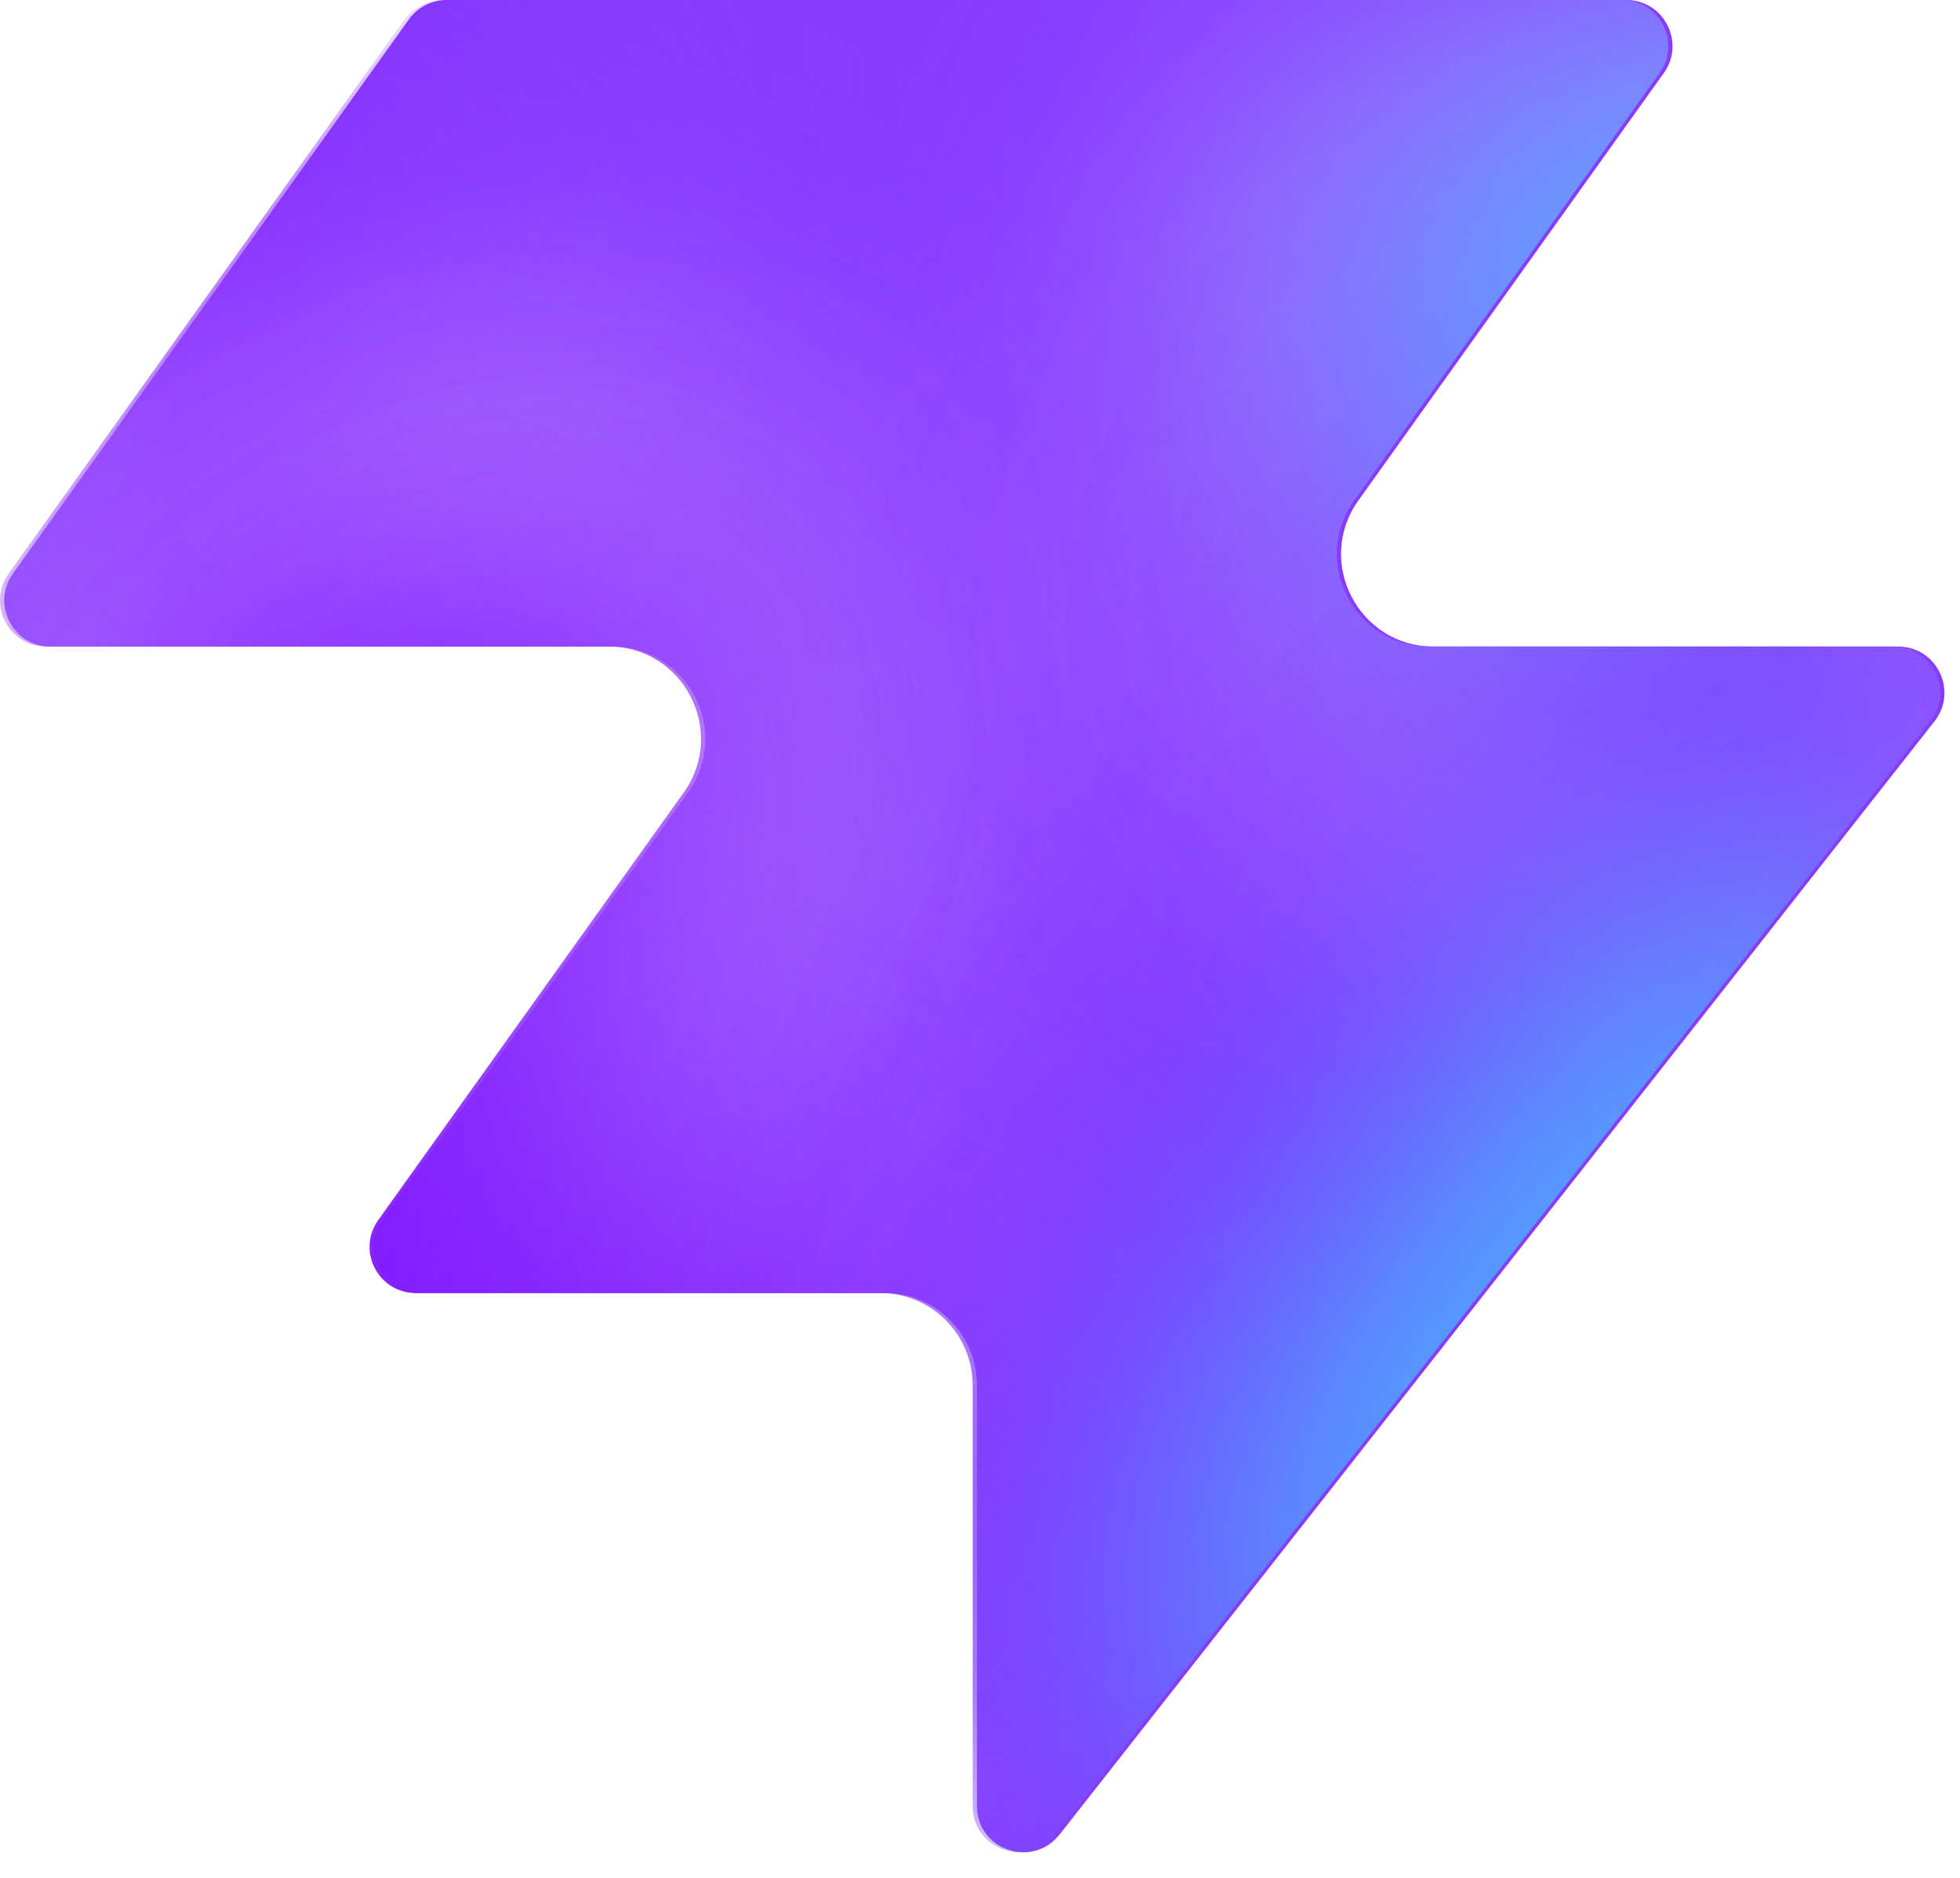
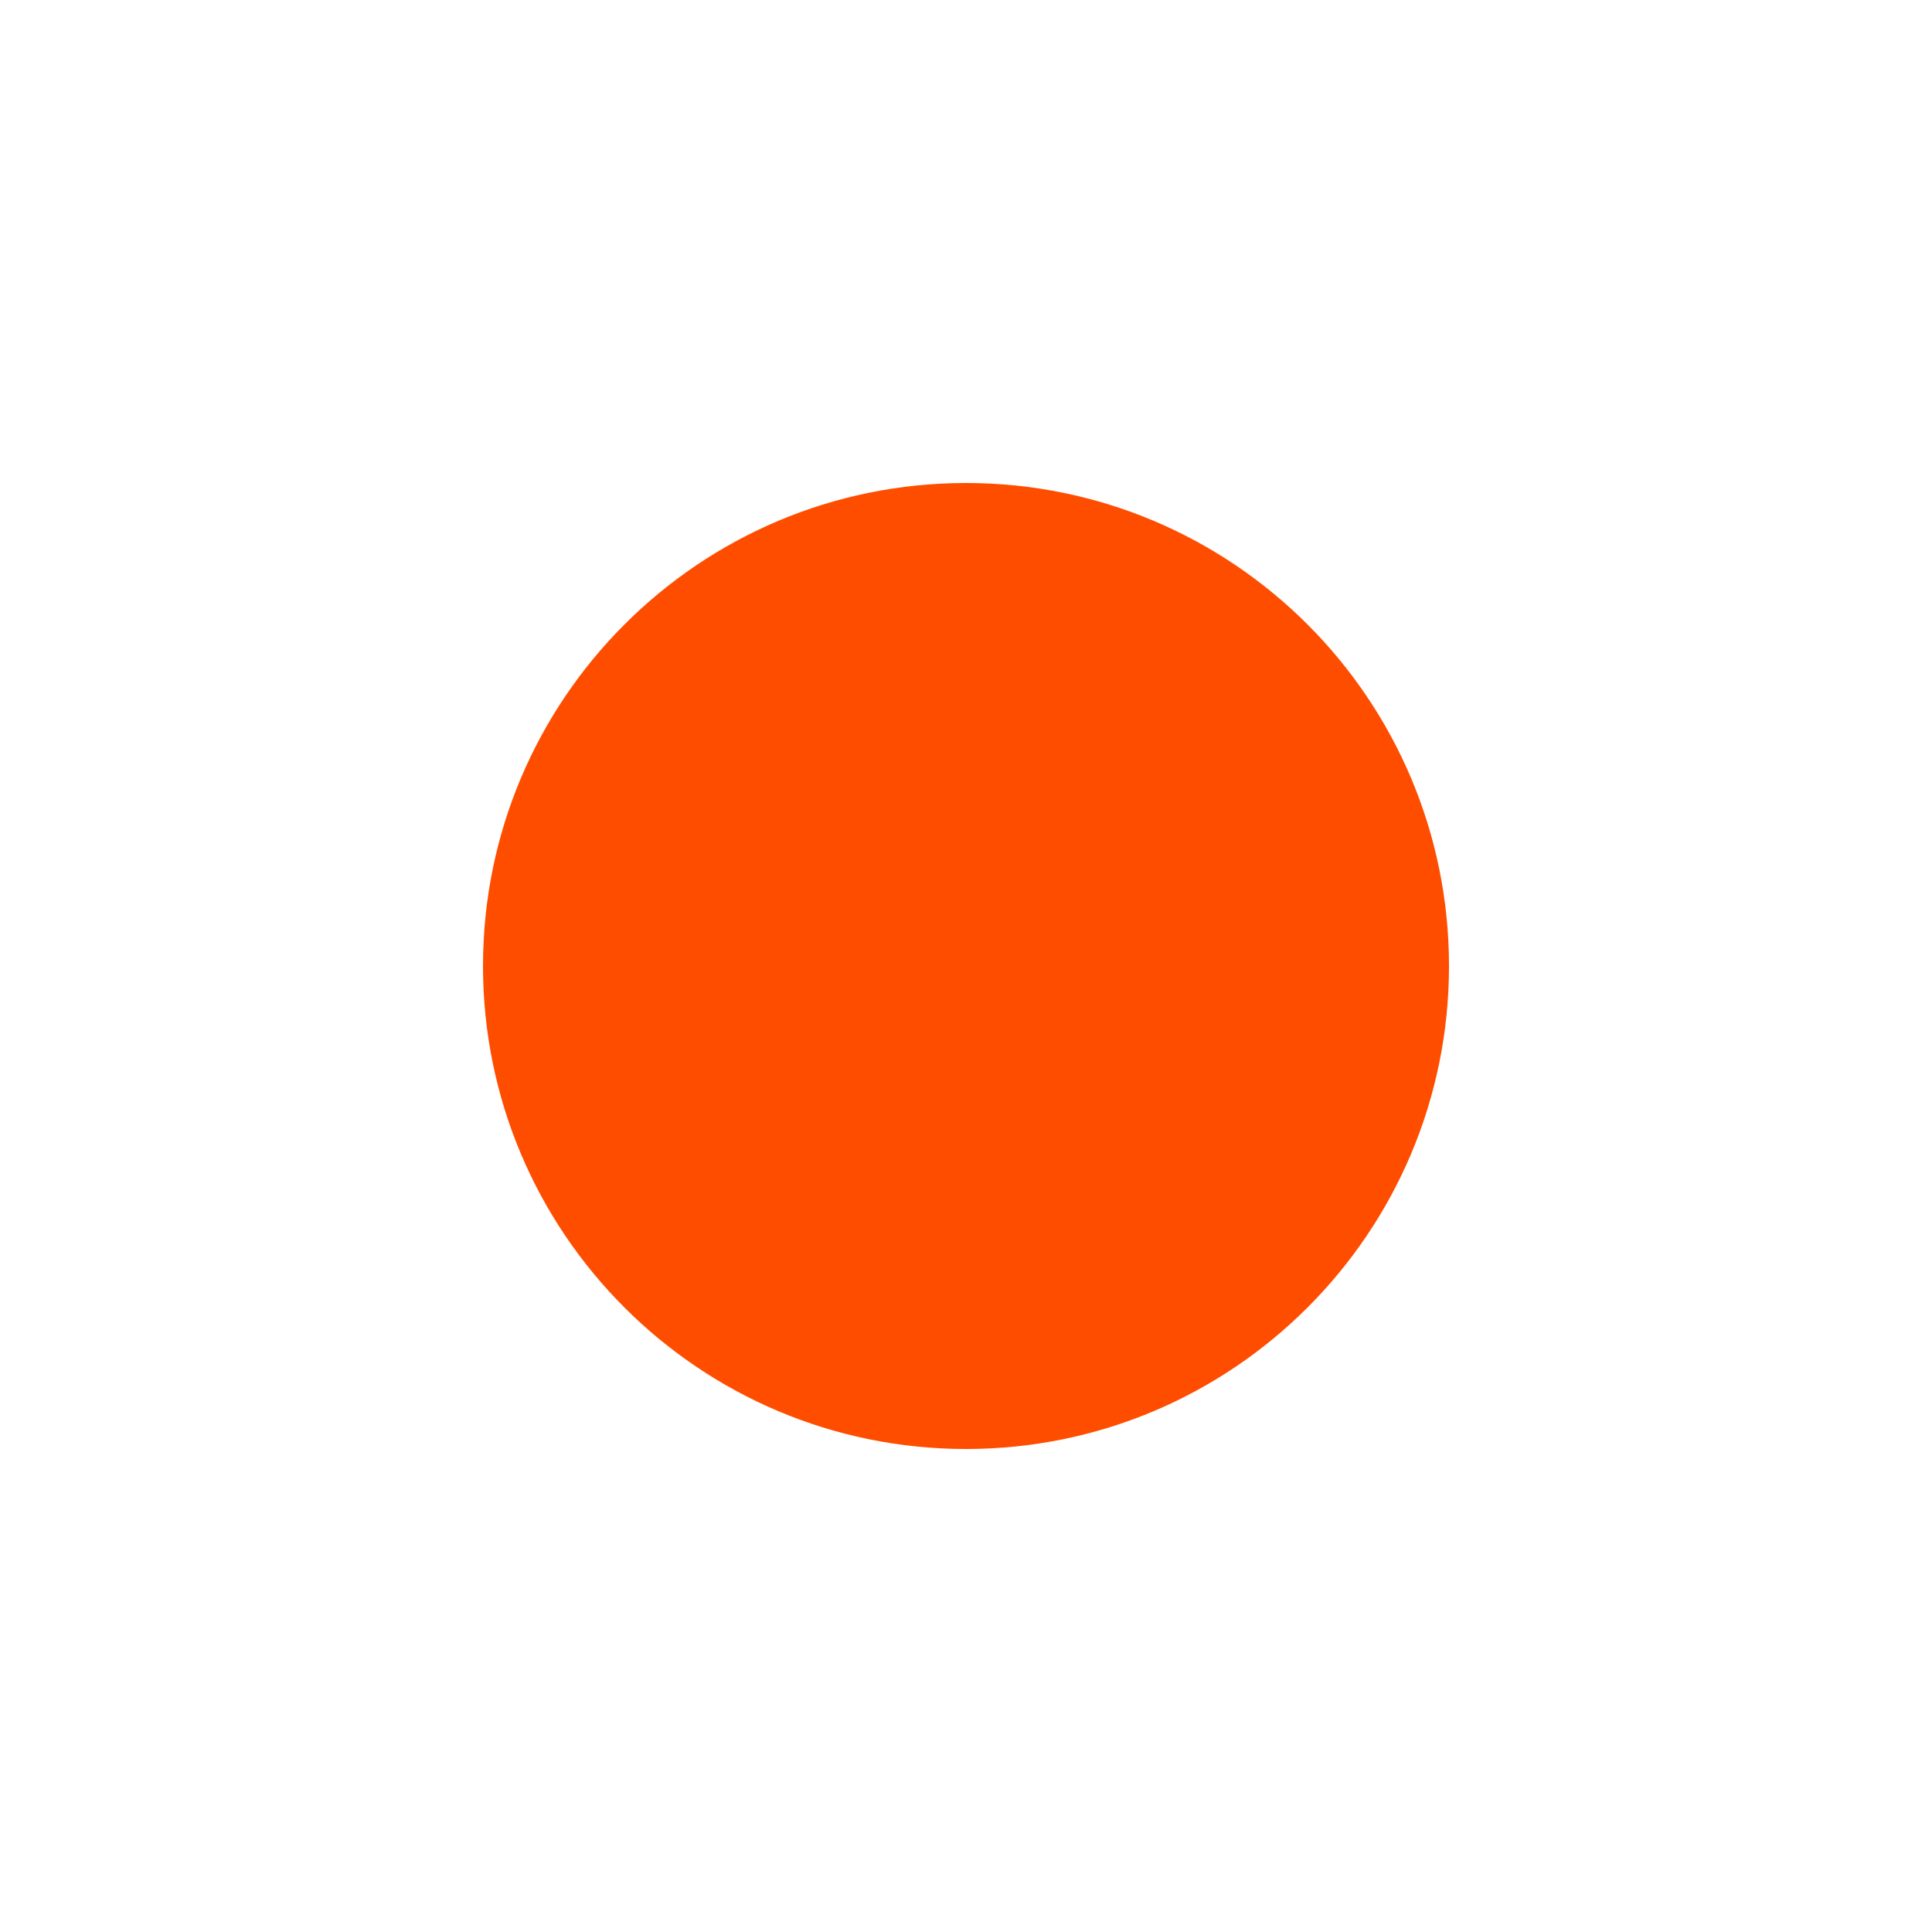
- <svg xmlns="http://www.w3.org/2000/svg" width="48" height="46" fill="none" viewBox="0 0 48 46">
-   <path fill="#863bff" d="M25.946 44.938c-.664.845-2.021.375-2.021-.698V33.937a2.26 2.26 0 0 0-2.262-2.262H10.287c-.92 0-1.456-1.04-.92-1.788l7.48-10.471c1.07-1.497 0-3.578-1.842-3.578H1.237c-.92 0-1.456-1.04-.92-1.788L10.013.474c.214-.297.556-.474.92-.474h28.894c.92 0 1.456 1.04.92 1.788l-7.48 10.471c-1.07 1.498 0 3.579 1.842 3.579h11.377c.943 0 1.473 1.088.89 1.83L25.947 44.94z" style="fill:#863bff;fill:color(display-p3 .525 .23 1);fill-opacity:1" />
-   <mask id="a" width="48" height="46" x="0" y="0" maskUnits="userSpaceOnUse" style="mask-type:alpha">
-     <path fill="#000" d="M25.842 44.938c-.664.844-2.021.375-2.021-.698V33.937a2.26 2.26 0 0 0-2.262-2.262H10.183c-.92 0-1.456-1.04-.92-1.788l7.48-10.471c1.07-1.498 0-3.579-1.842-3.579H1.133c-.92 0-1.456-1.04-.92-1.787L9.91.473c.214-.297.556-.474.92-.474h28.894c.92 0 1.456 1.04.92 1.788l-7.48 10.471c-1.07 1.498 0 3.578 1.842 3.578h11.377c.943 0 1.473 1.088.89 1.832L25.843 44.94z" style="fill:#000;fill-opacity:1" />
-   </mask>
-   <g mask="url(#a)">
-     <g filter="url(#b)">
-       <ellipse cx="5.508" cy="14.704" fill="#ede6ff" rx="5.508" ry="14.704" style="fill:#ede6ff;fill:color(display-p3 .927 .903 1);fill-opacity:1" transform="matrix(.00324 1 1 -.00324 -4.47 31.516)" />
-     </g>
-     <g filter="url(#c)">
-       <ellipse cx="10.399" cy="29.851" fill="#ede6ff" rx="10.399" ry="29.851" style="fill:#ede6ff;fill:color(display-p3 .927 .903 1);fill-opacity:1" transform="matrix(.00324 1 1 -.00324 -39.328 7.883)" />
-     </g>
-     <g filter="url(#d)">
-       <ellipse cx="5.508" cy="30.487" fill="#7e14ff" rx="5.508" ry="30.487" style="fill:#7e14ff;fill:color(display-p3 .492 .077 1);fill-opacity:1" transform="rotate(89.814 -25.913 -14.639)scale(1 -1)" />
-     </g>
-     <g filter="url(#e)">
-       <ellipse cx="5.508" cy="30.599" fill="#7e14ff" rx="5.508" ry="30.599" style="fill:#7e14ff;fill:color(display-p3 .492 .077 1);fill-opacity:1" transform="rotate(89.814 -32.644 -3.334)scale(1 -1)" />
-     </g>
-     <g filter="url(#f)">
-       <ellipse cx="5.508" cy="30.599" fill="#7e14ff" rx="5.508" ry="30.599" style="fill:#7e14ff;fill:color(display-p3 .492 .077 1);fill-opacity:1" transform="matrix(.00324 1 1 -.00324 -34.34 30.47)" />
-     </g>
-     <g filter="url(#g)">
-       <ellipse cx="14.072" cy="22.078" fill="#ede6ff" rx="14.072" ry="22.078" style="fill:#ede6ff;fill:color(display-p3 .927 .903 1);fill-opacity:1" transform="rotate(93.35 24.506 48.493)scale(-1 1)" />
-     </g>
-     <g filter="url(#h)">
-       <ellipse cx="3.47" cy="21.501" fill="#7e14ff" rx="3.47" ry="21.501" style="fill:#7e14ff;fill:color(display-p3 .492 .077 1);fill-opacity:1" transform="rotate(89.009 28.708 47.59)scale(-1 1)" />
-     </g>
-     <g filter="url(#i)">
-       <ellipse cx="3.47" cy="21.501" fill="#7e14ff" rx="3.47" ry="21.501" style="fill:#7e14ff;fill:color(display-p3 .492 .077 1);fill-opacity:1" transform="rotate(89.009 28.708 47.59)scale(-1 1)" />
-     </g>
-     <g filter="url(#j)">
-       <ellipse cx=".387" cy="8.972" fill="#7e14ff" rx="4.407" ry="29.108" style="fill:#7e14ff;fill:color(display-p3 .492 .077 1);fill-opacity:1" transform="rotate(39.51 .387 8.972)" />
-     </g>
-     <g filter="url(#k)">
-       <ellipse cx="47.523" cy="-6.092" fill="#7e14ff" rx="4.407" ry="29.108" style="fill:#7e14ff;fill:color(display-p3 .492 .077 1);fill-opacity:1" transform="rotate(37.892 47.523 -6.092)" />
-     </g>
-     <g filter="url(#l)">
-       <ellipse cx="41.412" cy="6.333" fill="#47bfff" rx="5.971" ry="9.665" style="fill:#47bfff;fill:color(display-p3 .28 .748 1);fill-opacity:1" transform="rotate(37.892 41.412 6.333)" />
-     </g>
-     <g filter="url(#m)">
-       <ellipse cx="-1.879" cy="38.332" fill="#7e14ff" rx="4.407" ry="29.108" style="fill:#7e14ff;fill:color(display-p3 .492 .077 1);fill-opacity:1" transform="rotate(37.892 -1.88 38.332)" />
-     </g>
-     <g filter="url(#n)">
-       <ellipse cx="-1.879" cy="38.332" fill="#7e14ff" rx="4.407" ry="29.108" style="fill:#7e14ff;fill:color(display-p3 .492 .077 1);fill-opacity:1" transform="rotate(37.892 -1.88 38.332)" />
-     </g>
-     <g filter="url(#o)">
-       <ellipse cx="35.651" cy="29.907" fill="#7e14ff" rx="4.407" ry="29.108" style="fill:#7e14ff;fill:color(display-p3 .492 .077 1);fill-opacity:1" transform="rotate(37.892 35.651 29.907)" />
-     </g>
-     <g filter="url(#p)">
-       <ellipse cx="38.418" cy="32.4" fill="#47bfff" rx="5.971" ry="15.297" style="fill:#47bfff;fill:color(display-p3 .28 .748 1);fill-opacity:1" transform="rotate(37.892 38.418 32.4)" />
-     </g>
-   </g>
-   <defs>
-     <filter id="b" width="60.045" height="41.654" x="-19.77" y="16.149" color-interpolation-filters="sRGB" filterUnits="userSpaceOnUse">
-       <feFlood flood-opacity="0" result="BackgroundImageFix" />
-       <feBlend in="SourceGraphic" in2="BackgroundImageFix" result="shape" />
-       <feGaussianBlur result="effect1_foregroundBlur_2002_17158" stdDeviation="7.659" />
-     </filter>
-     <filter id="c" width="90.34" height="51.437" x="-54.613" y="-7.533" color-interpolation-filters="sRGB" filterUnits="userSpaceOnUse">
-       <feFlood flood-opacity="0" result="BackgroundImageFix" />
-       <feBlend in="SourceGraphic" in2="BackgroundImageFix" result="shape" />
-       <feGaussianBlur result="effect1_foregroundBlur_2002_17158" stdDeviation="7.659" />
-     </filter>
-     <filter id="d" width="79.355" height="29.4" x="-49.64" y="2.03" color-interpolation-filters="sRGB" filterUnits="userSpaceOnUse">
-       <feFlood flood-opacity="0" result="BackgroundImageFix" />
-       <feBlend in="SourceGraphic" in2="BackgroundImageFix" result="shape" />
-       <feGaussianBlur result="effect1_foregroundBlur_2002_17158" stdDeviation="4.596" />
-     </filter>
-     <filter id="e" width="79.579" height="29.4" x="-45.045" y="20.029" color-interpolation-filters="sRGB" filterUnits="userSpaceOnUse">
-       <feFlood flood-opacity="0" result="BackgroundImageFix" />
-       <feBlend in="SourceGraphic" in2="BackgroundImageFix" result="shape" />
-       <feGaussianBlur result="effect1_foregroundBlur_2002_17158" stdDeviation="4.596" />
-     </filter>
-     <filter id="f" width="79.579" height="29.4" x="-43.513" y="21.178" color-interpolation-filters="sRGB" filterUnits="userSpaceOnUse">
-       <feFlood flood-opacity="0" result="BackgroundImageFix" />
-       <feBlend in="SourceGraphic" in2="BackgroundImageFix" result="shape" />
-       <feGaussianBlur result="effect1_foregroundBlur_2002_17158" stdDeviation="4.596" />
-     </filter>
-     <filter id="g" width="74.749" height="58.852" x="15.756" y="-17.901" color-interpolation-filters="sRGB" filterUnits="userSpaceOnUse">
-       <feFlood flood-opacity="0" result="BackgroundImageFix" />
-       <feBlend in="SourceGraphic" in2="BackgroundImageFix" result="shape" />
-       <feGaussianBlur result="effect1_foregroundBlur_2002_17158" stdDeviation="7.659" />
-     </filter>
-     <filter id="h" width="61.377" height="25.362" x="23.548" y="2.284" color-interpolation-filters="sRGB" filterUnits="userSpaceOnUse">
-       <feFlood flood-opacity="0" result="BackgroundImageFix" />
-       <feBlend in="SourceGraphic" in2="BackgroundImageFix" result="shape" />
-       <feGaussianBlur result="effect1_foregroundBlur_2002_17158" stdDeviation="4.596" />
-     </filter>
-     <filter id="i" width="61.377" height="25.362" x="23.548" y="2.284" color-interpolation-filters="sRGB" filterUnits="userSpaceOnUse">
-       <feFlood flood-opacity="0" result="BackgroundImageFix" />
-       <feBlend in="SourceGraphic" in2="BackgroundImageFix" result="shape" />
-       <feGaussianBlur result="effect1_foregroundBlur_2002_17158" stdDeviation="4.596" />
-     </filter>
-     <filter id="j" width="56.045" height="63.649" x="-27.636" y="-22.853" color-interpolation-filters="sRGB" filterUnits="userSpaceOnUse">
-       <feFlood flood-opacity="0" result="BackgroundImageFix" />
-       <feBlend in="SourceGraphic" in2="BackgroundImageFix" result="shape" />
-       <feGaussianBlur result="effect1_foregroundBlur_2002_17158" stdDeviation="4.596" />
-     </filter>
-     <filter id="k" width="54.814" height="64.646" x="20.116" y="-38.415" color-interpolation-filters="sRGB" filterUnits="userSpaceOnUse">
-       <feFlood flood-opacity="0" result="BackgroundImageFix" />
-       <feBlend in="SourceGraphic" in2="BackgroundImageFix" result="shape" />
-       <feGaussianBlur result="effect1_foregroundBlur_2002_17158" stdDeviation="4.596" />
-     </filter>
-     <filter id="l" width="33.541" height="35.313" x="24.641" y="-11.323" color-interpolation-filters="sRGB" filterUnits="userSpaceOnUse">
-       <feFlood flood-opacity="0" result="BackgroundImageFix" />
-       <feBlend in="SourceGraphic" in2="BackgroundImageFix" result="shape" />
-       <feGaussianBlur result="effect1_foregroundBlur_2002_17158" stdDeviation="4.596" />
-     </filter>
-     <filter id="m" width="54.814" height="64.646" x="-29.286" y="6.009" color-interpolation-filters="sRGB" filterUnits="userSpaceOnUse">
-       <feFlood flood-opacity="0" result="BackgroundImageFix" />
-       <feBlend in="SourceGraphic" in2="BackgroundImageFix" result="shape" />
-       <feGaussianBlur result="effect1_foregroundBlur_2002_17158" stdDeviation="4.596" />
-     </filter>
-     <filter id="n" width="54.814" height="64.646" x="-29.286" y="6.009" color-interpolation-filters="sRGB" filterUnits="userSpaceOnUse">
-       <feFlood flood-opacity="0" result="BackgroundImageFix" />
-       <feBlend in="SourceGraphic" in2="BackgroundImageFix" result="shape" />
-       <feGaussianBlur result="effect1_foregroundBlur_2002_17158" stdDeviation="4.596" />
-     </filter>
-     <filter id="o" width="54.814" height="64.646" x="8.244" y="-2.416" color-interpolation-filters="sRGB" filterUnits="userSpaceOnUse">
-       <feFlood flood-opacity="0" result="BackgroundImageFix" />
-       <feBlend in="SourceGraphic" in2="BackgroundImageFix" result="shape" />
-       <feGaussianBlur result="effect1_foregroundBlur_2002_17158" stdDeviation="4.596" />
-     </filter>
-     <filter id="p" width="39.409" height="43.623" x="18.713" y="10.588" color-interpolation-filters="sRGB" filterUnits="userSpaceOnUse">
-       <feFlood flood-opacity="0" result="BackgroundImageFix" />
-       <feBlend in="SourceGraphic" in2="BackgroundImageFix" result="shape" />
-       <feGaussianBlur result="effect1_foregroundBlur_2002_17158" stdDeviation="4.596" />
-     </filter>
-   </defs>
+ <svg xmlns="http://www.w3.org/2000/svg" width="64" height="64" viewBox="0 0 64 64" fill="none">
+   <circle cx="32" cy="32" r="16" fill="#FF4D00" />
</svg>
